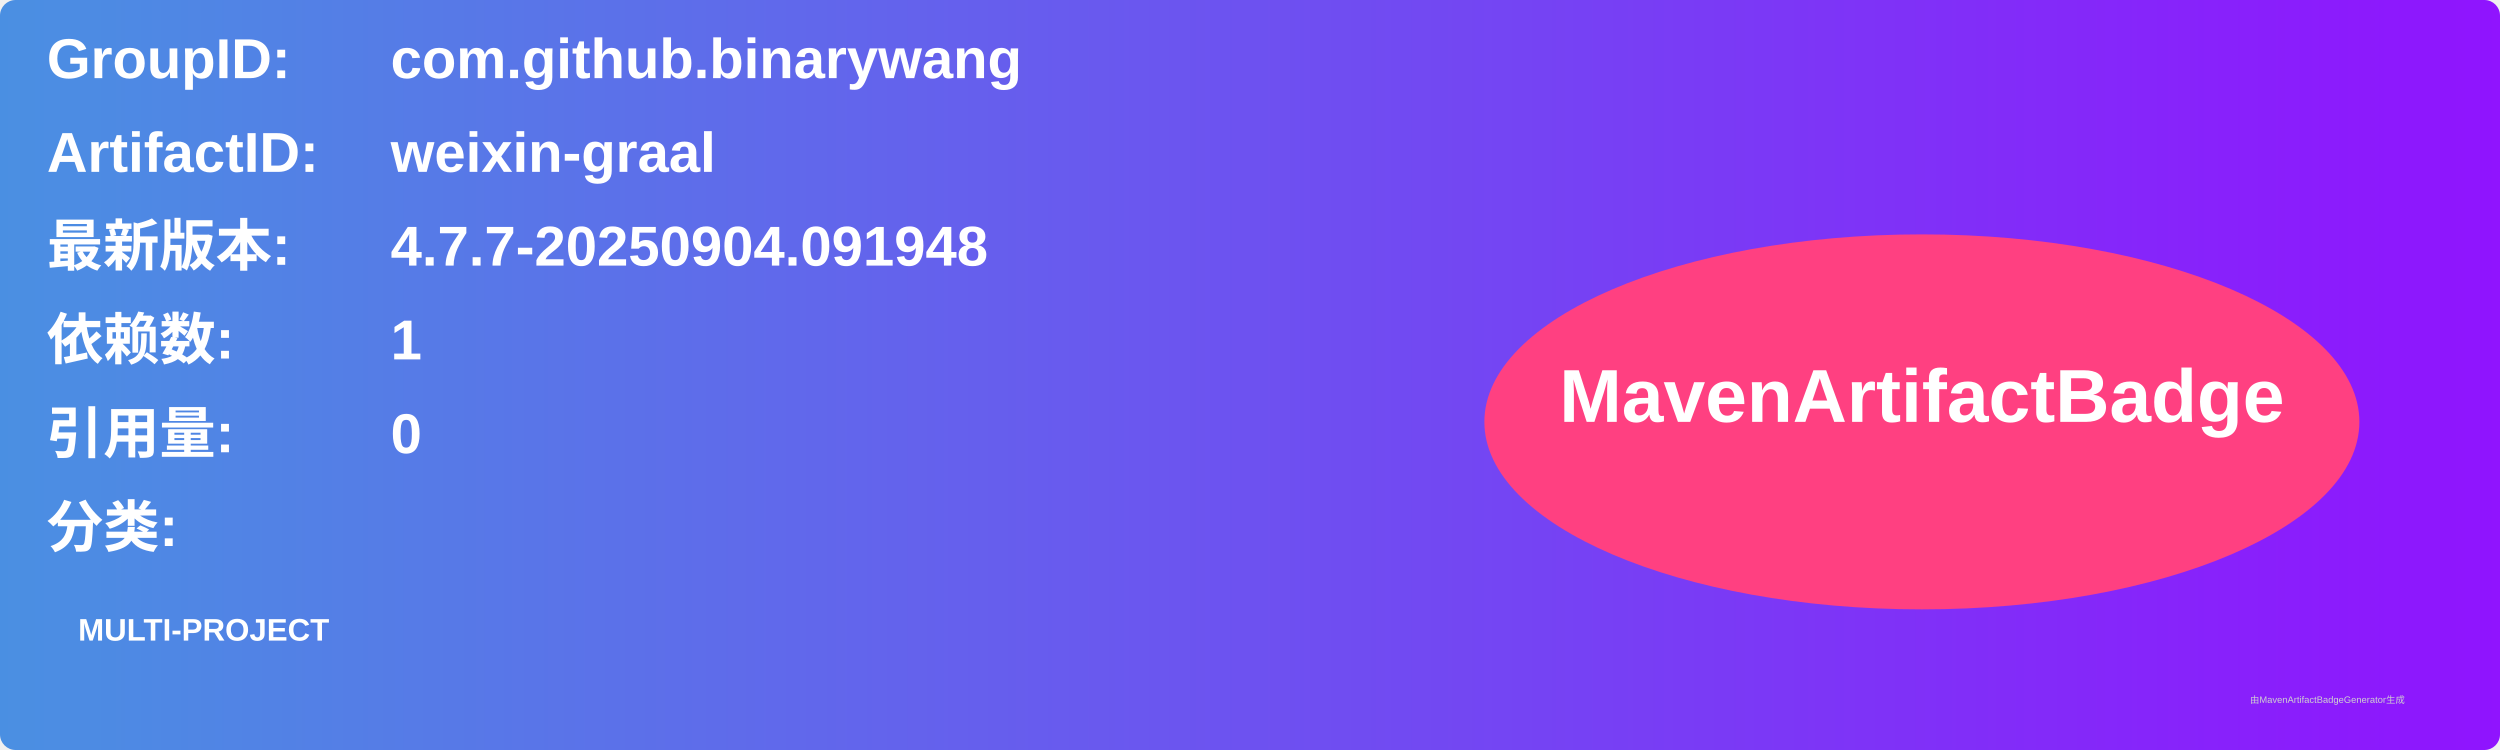
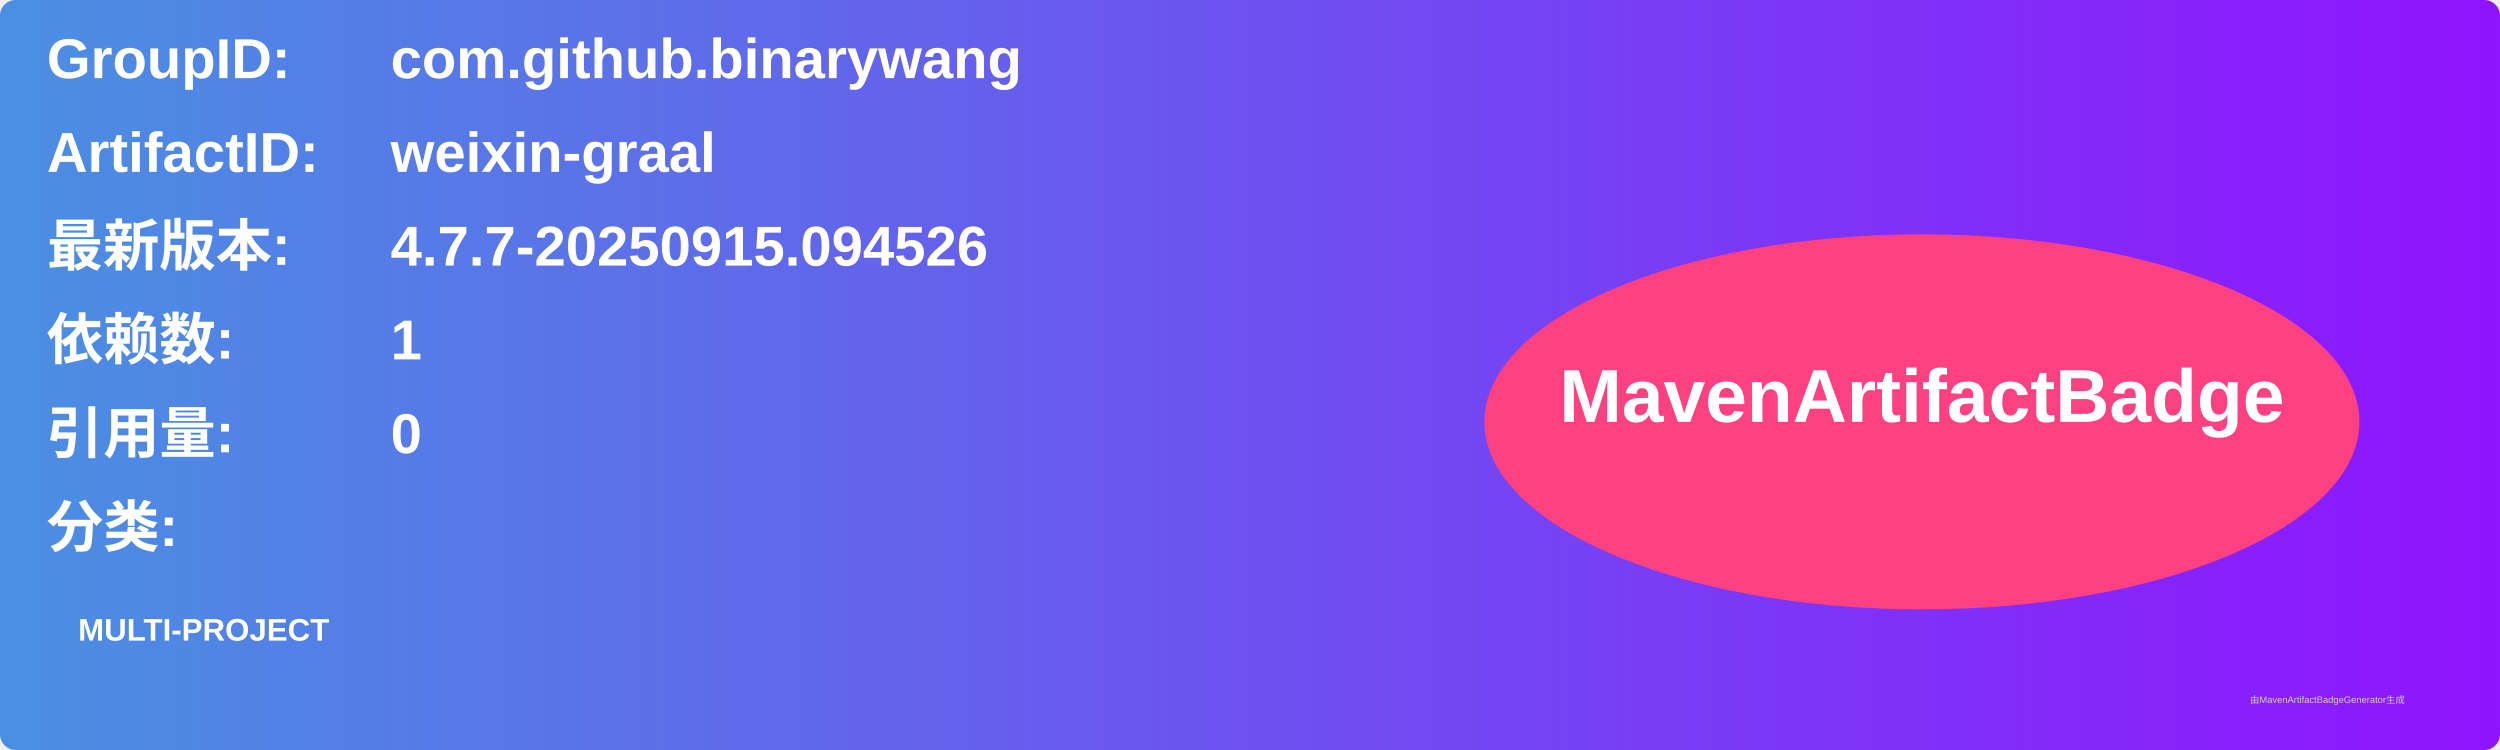
<svg xmlns="http://www.w3.org/2000/svg" width="800" height="240" viewBox="0 0 800 240">
  <linearGradient id="grad" x1="0%" y1="0%" x2="100%" y2="0%">
    <stop offset="0%" stop-color="#4a90e2" />
    <stop offset="100%" stop-color="#9013fe" />
  </linearGradient>
  <rect width="100%" height="100%" rx="5" ry="5" fill="url(#grad)" />
  <g transform="translate(15, 15)">
    <text x="0" y="10" font-family="Arial" font-size="18" fill="white" font-weight="bold" width="260">GroupID:</text>
    <text x="110" y="10" font-family="Arial" font-size="18" fill="white" font-weight="bold" width="460">com.github.binarywang</text>
    <text x="0" y="40" font-family="Arial" font-size="18" fill="white" font-weight="bold" width="260">ArtifactID:</text>
    <text x="110" y="40" font-family="Arial" font-size="18" fill="white" font-weight="bold" width="460">weixin-graal</text>
    <text x="0" y="70" font-family="Arial" font-size="18" fill="white" font-weight="bold">最新版本:</text>
    <text x="110" y="70" font-family="Arial" font-size="18" fill="white" font-weight="bold">
-       <tspan font-weight="bold">4.7.7-20250904.091948</tspan>
+       <tspan font-weight="bold">4.7.7-20250915.094526</tspan>
    </text>
    <text x="0" y="100" font-family="Arial" font-size="18" fill="white" font-weight="bold">依赖数: </text>
    <text x="110" y="100" font-family="Arial" font-size="18" fill="white">
      <tspan font-weight="bold">1</tspan>
    </text>
    <text x="0" y="130" font-family="Arial" font-size="18" fill="white" font-weight="bold">引用量: </text>
    <text x="110" y="130" font-family="Arial" font-size="18" fill="white">
      <tspan font-weight="bold">0</tspan>
    </text>
    <text x="0" y="160" font-family="Arial" font-size="18" fill="white" font-weight="bold">分类:</text>
    <text x="10" y="190" font-family="Arial" font-size="10" fill="white">
      <tspan font-weight="bold">MULTI-PROJECT</tspan>
    </text>
    <ellipse cx="600" cy="120" rx="140" ry="60" fill="#ff4081" />
    <text x="600" y="120" text-anchor="middle" font-family="Arial" font-size="24" fill="white" font-weight="bold">MavenArtifactBadge</text>
  </g>
  <text x="720" y="225" font-family="Arial" font-size="3" fill="#d0d0d0">由MavenArtifactBadgeGenerator生成</text>
</svg>
